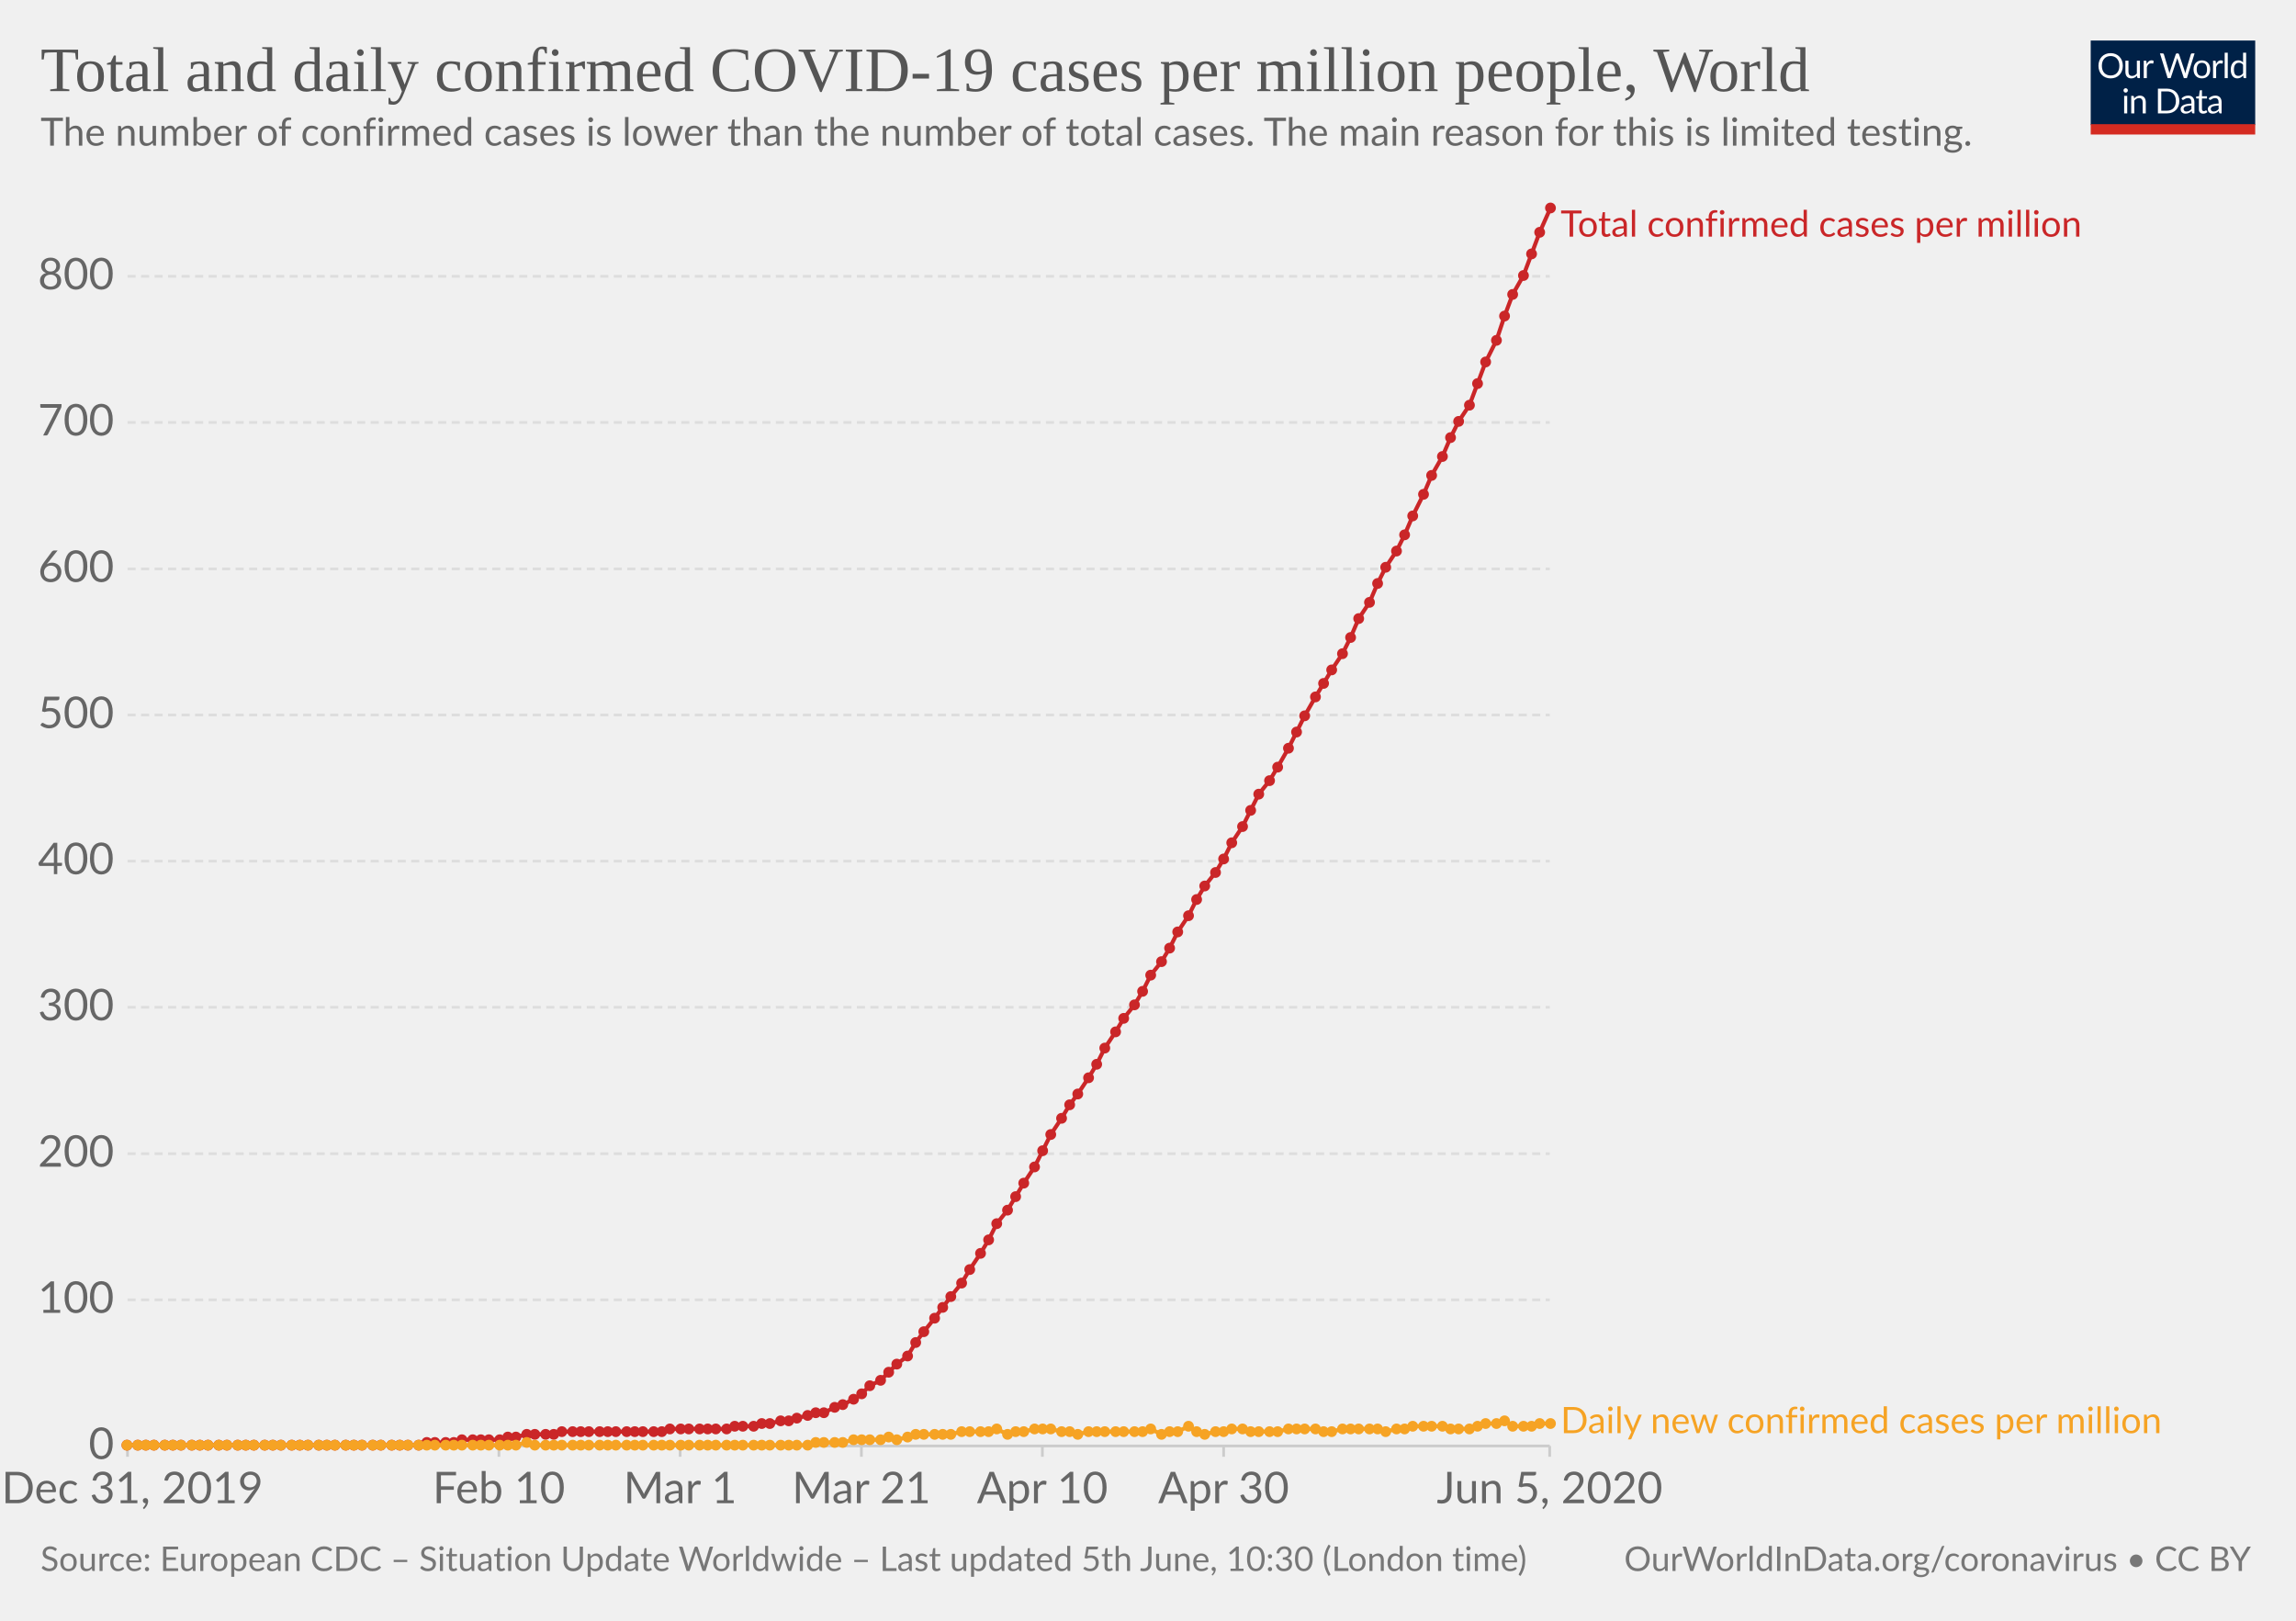
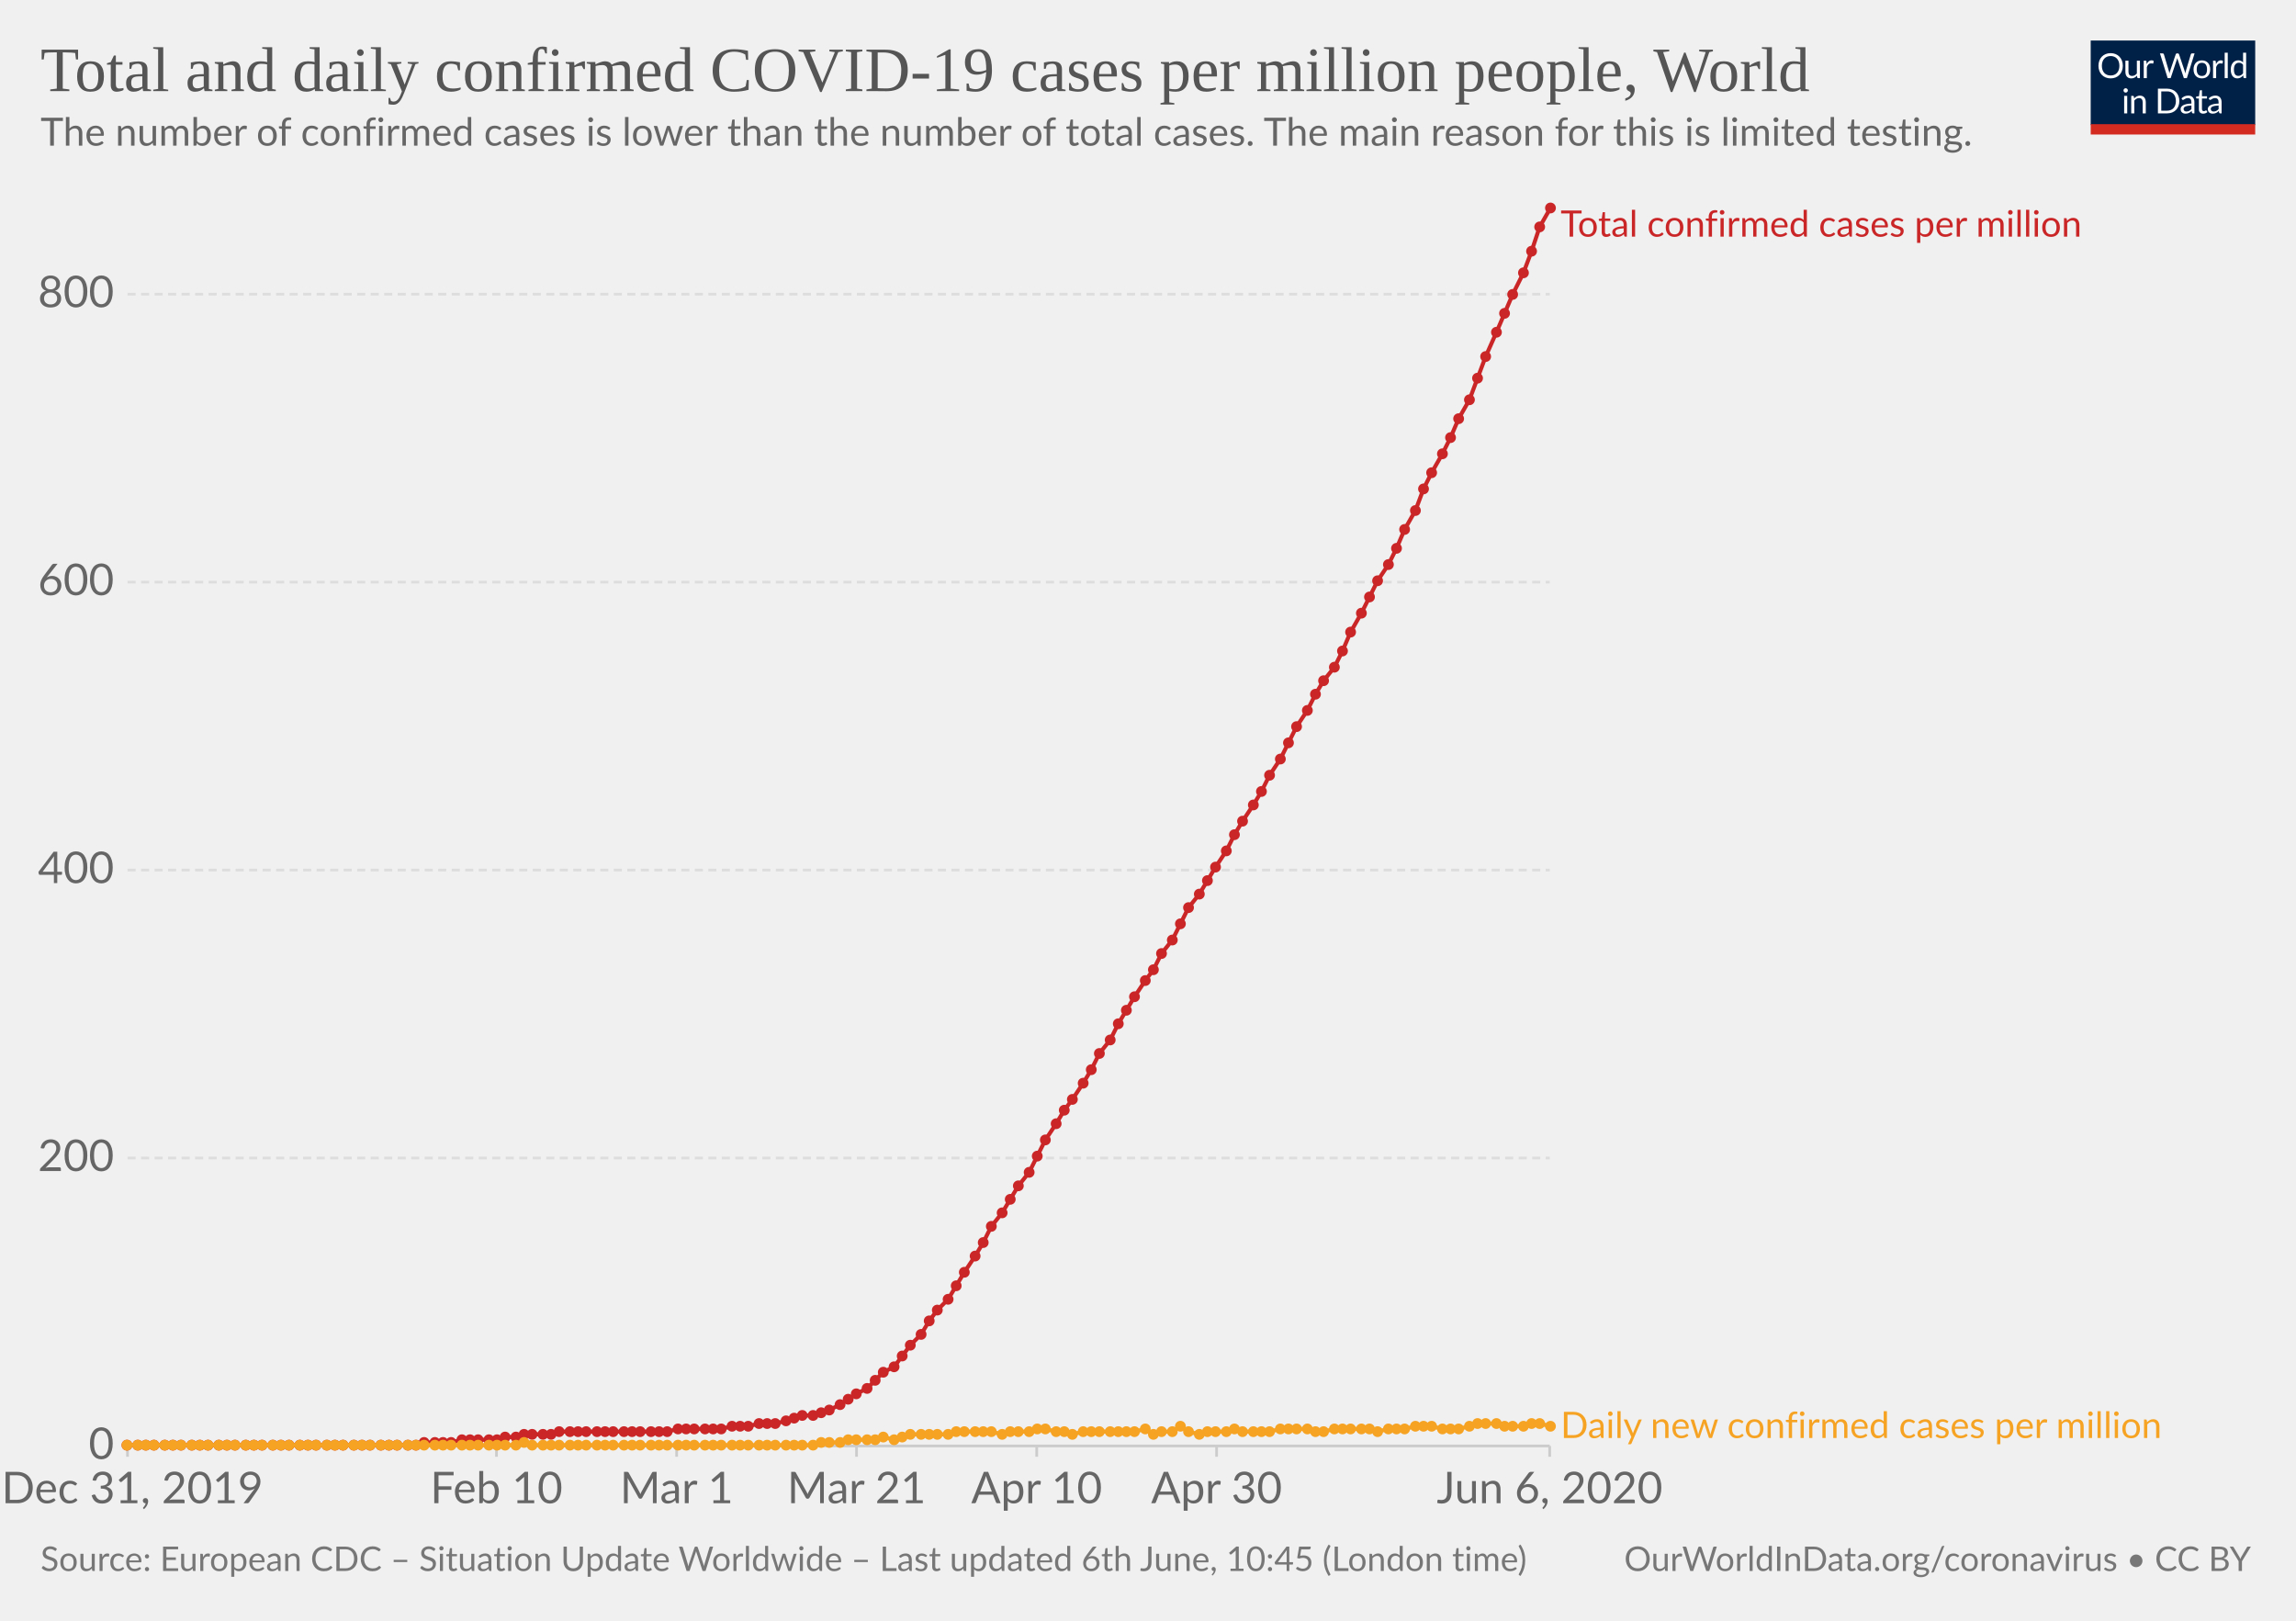
<svg xmlns="http://www.w3.org/2000/svg" version="1.1" style="background-color:#fff;-webkit-font-smoothing:antialiased" width="850" height="600" viewBox="0 0 850 600" font-family="Lato,'Helvetica Neue',Helvetica,Arial,sans-serif" font-size="18" text-rendering="optimizeLegibility">
  <g class="HeaderView">
    <g transform="matrix(.29 0 0 .29 774 15)">
      <svg width="210" height="120" viewBox="0 0 210 120" fill="none">
        <g clip-path="url(#clip0)">
          <path d="M0 0h210v107.89H0V0z" fill="#002147" />
          <path d="M40.98 32.25c0 2.36-.38 4.53-1.12 6.51a14.26 14.26 0 01-8.1 8.4c-1.9.78-4.02 1.17-6.34 1.17a16.6 16.6 0 01-6.33-1.17 14.31 14.31 0 01-8.08-8.4 18.29 18.29 0 01-1.12-6.51c0-2.36.38-4.53 1.12-6.5a14.32 14.32 0 018.07-8.44c1.92-.8 4.03-1.19 6.34-1.19 2.32 0 4.43.4 6.34 1.19 1.92.8 3.56 1.9 4.93 3.34a14.87 14.87 0 013.17 5.1 18.1 18.1 0 011.12 6.5zm-4.38 0c0-1.94-.26-3.68-.8-5.22a10.91 10.91 0 00-2.24-3.89 9.68 9.68 0 00-3.52-2.46 11.95 11.95 0 00-4.62-.86c-1.68 0-3.21.28-4.6.86a9.88 9.88 0 00-3.54 2.46 10.91 10.91 0 00-2.24 3.9c-.53 1.53-.8 3.27-.8 5.2 0 1.94.27 3.68.8 5.22a11.17 11.17 0 002.24 3.9 10.01 10.01 0 003.55 2.44c1.38.56 2.9.83 4.6.83 1.7 0 3.24-.27 4.61-.83a9.8 9.8 0 003.52-2.44 11.17 11.17 0 002.25-3.9c.53-1.54.8-3.28.8-5.21zm26.22-6.54V48H60.5c-.56 0-.9-.27-1.05-.81l-.31-2.4a12.45 12.45 0 01-3.26 2.6c-1.2.64-2.58.96-4.13.96-1.22 0-2.3-.2-3.24-.6a6.52 6.52 0 01-2.33-1.7 7.37 7.37 0 01-1.43-2.67c-.3-1.04-.46-2.2-.46-3.45V25.7h3.91v14.22c0 1.68.38 2.99 1.15 3.91.77.93 1.96 1.39 3.54 1.39 1.16 0 2.24-.27 3.23-.82a10.42 10.42 0 002.8-2.28V25.7h3.91zm8.61 4.47a9.94 9.94 0 012.6-3.56 5.64 5.64 0 013.76-1.3c.47 0 .92.05 1.34.15.44.1.83.27 1.17.49l-.3 2.92c-.09.37-.3.55-.66.55-.2 0-.5-.04-.9-.13a6.21 6.21 0 00-3.24.18c-.54.2-1.03.5-1.47.92-.42.4-.81.9-1.17 1.5-.33.58-.64 1.26-.92 2.02V48H67.7V25.71h2.25c.42 0 .72.08.88.25.16.16.27.44.33.83l.26 3.39zm61.16-13.7L122.75 48h-3.82l-7.99-24.05a21.95 21.95 0 01-.42-1.58 38.36 38.36 0 01-.44 1.58L102.05 48h-3.83L88.4 16.47h3.54c.38 0 .7.1.95.29.26.2.43.43.5.73l6.52 21.9c.1.4.2.83.28 1.28.1.46.2.94.29 1.46l.3-1.46c.12-.47.25-.9.38-1.27l7.41-21.91c.1-.25.26-.48.51-.69.27-.22.58-.33.95-.33h1.23c.38 0 .69.1.92.29.24.2.41.43.53.73l7.4 21.9a28.4 28.4 0 01.68 2.62 29.52 29.52 0 01.52-2.61l6.54-21.91c.07-.27.23-.5.48-.7.27-.21.58-.32.95-.32h3.32zm9.35 8.88c1.63 0 3.1.27 4.4.82a9.43 9.43 0 015.46 5.94c.5 1.4.74 2.98.74 4.73 0 1.76-.25 3.34-.74 4.75a9.43 9.43 0 01-5.46 5.92c-1.3.52-2.77.79-4.4.79-1.64 0-3.12-.27-4.44-.8a9.42 9.42 0 01-3.35-2.3c-.92-1-1.63-2.2-2.13-3.61-.49-1.41-.73-3-.73-4.75s.24-3.33.73-4.73c.5-1.43 1.2-2.64 2.13-3.63a9.4 9.4 0 013.35-2.31c1.32-.55 2.8-.82 4.44-.82zm0 19.89c2.2 0 3.84-.73 4.93-2.2 1.08-1.48 1.63-3.54 1.63-6.18 0-2.66-.55-4.72-1.63-6.2-1.09-1.49-2.73-2.23-4.93-2.23-1.12 0-2.09.2-2.93.57a5.7 5.7 0 00-2.06 1.65 7.5 7.5 0 00-1.24 2.67c-.26 1.04-.4 2.22-.4 3.54 0 2.64.55 4.7 1.64 6.18 1.1 1.47 2.76 2.2 4.99 2.2zm17.97-15.07a9.94 9.94 0 012.6-3.56 5.64 5.64 0 013.76-1.3c.47 0 .91.05 1.34.15.44.1.83.27 1.16.49l-.28 2.92c-.09.37-.31.55-.66.55-.2 0-.5-.04-.9-.13a6.2 6.2 0 00-3.24.18c-.54.2-1.03.5-1.47.92-.43.4-.82.9-1.17 1.5a13.1 13.1 0 00-.92 2.02V48h-3.94V25.71h2.24c.43 0 .72.08.88.25.17.16.28.44.33.83l.27 3.39zm15.04-14.59V48h-3.92V15.6h3.92zm19.55 15.43a6.22 6.22 0 00-2.38-2.05 6.7 6.7 0 00-2.86-.6c-2.07 0-3.66.75-4.77 2.23-1.12 1.48-1.68 3.6-1.68 6.33 0 1.46.13 2.7.38 3.74a7.29 7.29 0 001.1 2.56 4.35 4.35 0 001.78 1.45c.7.3 1.5.46 2.4.46 1.29 0 2.41-.3 3.36-.88a9.6 9.6 0 002.67-2.49V31.02zm3.91-15.43V48h-2.33c-.56 0-.9-.27-1.06-.81l-.35-2.71a12.13 12.13 0 01-3.25 2.77 8.28 8.28 0 01-4.23 1.06 7.31 7.31 0 01-6.14-2.9c-.73-.96-1.3-2.15-1.69-3.57a18.35 18.35 0 01.07-9.48 11.29 11.29 0 011.89-3.7 8.7 8.7 0 017.06-3.34 7.96 7.96 0 016.12 2.62V15.59h3.91zM46.61 70.71V93H42.7V70.71h3.91zm.84-7c0 .39-.08.75-.24 1.09a2.81 2.81 0 01-1.52 1.47 2.67 2.67 0 01-2.16 0 2.9 2.9 0 01-1.45-1.47 2.67 2.67 0 010-2.16c.15-.35.35-.65.6-.9.25-.27.53-.47.85-.62a2.67 2.67 0 012.16 0c.35.15.65.35.9.62.27.25.47.55.62.9.16.34.24.7.24 1.08zm7.97 10.24c.49-.54 1-1.04 1.54-1.48a9.85 9.85 0 013.66-1.84 8.96 8.96 0 015.43.35c.94.4 1.72.97 2.33 1.71a7.36 7.36 0 011.43 2.67c.32 1.04.49 2.19.49 3.45V93h-3.94V78.81c0-1.69-.4-3-1.17-3.92-.76-.93-1.93-1.4-3.5-1.4a6.6 6.6 0 00-3.25.83c-1 .56-1.92 1.31-2.77 2.27V93h-3.94V70.71h2.35c.56 0 .9.28 1.04.82l.3 2.42zm57.7 3.3c0 2.36-.37 4.5-1.11 6.44a14.3 14.3 0 01-3.17 4.98 14.1 14.1 0 01-4.93 3.2c-1.9.76-4.02 1.13-6.33 1.13H85.8V61.47h11.77c2.31 0 4.42.39 6.33 1.15a13.8 13.8 0 018.1 8.18 17.75 17.75 0 011.12 6.45zm-4.37 0c0-1.94-.26-3.67-.8-5.2a10.94 10.94 0 00-2.23-3.87 9.57 9.57 0 00-3.53-2.42 12.23 12.23 0 00-4.61-.83h-7.5v24.62h7.5c1.7 0 3.24-.28 4.61-.84a9.7 9.7 0 003.53-2.4 10.94 10.94 0 002.24-3.87c.53-1.53.8-3.26.8-5.2zm19.8 5.72c-1.8.06-3.34.2-4.62.44-1.26.22-2.3.51-3.1.88-.8.36-1.37.8-1.74 1.3-.35.5-.53 1.05-.53 1.67 0 .58.1 1.1.3 1.52a3 3 0 00.76 1.05c.34.27.73.46 1.17.6.45.11.94.17 1.45.17a7.28 7.28 0 003.5-.81 11.95 11.95 0 002.82-2.2v-4.62zm-12.65-9.11a12.73 12.73 0 013.98-2.66c1.43-.59 3-.88 4.73-.88 1.25 0 2.36.2 3.33.61a6.81 6.81 0 013.94 4.38c.33 1.04.5 2.19.5 3.43V93h-1.74a1.8 1.8 0 01-.88-.18c-.2-.13-.36-.38-.48-.74l-.44-2.12c-.59.55-1.16 1.03-1.72 1.46a9.48 9.48 0 01-3.74 1.7c-.69.15-1.46.23-2.3.23-.87 0-1.69-.12-2.45-.35a5.34 5.34 0 01-3.34-2.93 6.64 6.64 0 01-.49-2.64c0-.88.25-1.72.73-2.53a6.33 6.33 0 012.35-2.17c1.09-.63 2.5-1.15 4.25-1.54 1.75-.41 3.89-.65 6.42-.7v-1.75c0-1.73-.37-3.03-1.12-3.91-.75-.9-1.84-1.34-3.28-1.34-.97 0-1.78.12-2.44.37-.64.23-1.2.5-1.7.81l-1.23.82c-.33.23-.67.35-1 .35-.27 0-.5-.07-.69-.2a2.1 2.1 0 01-.48-.53l-.7-1.25zm27.67 19.5c-1.76 0-3.12-.5-4.07-1.48-.94-.98-1.41-2.4-1.41-4.25V74h-2.68a.9.9 0 01-.6-.2c-.16-.14-.24-.36-.24-.66v-1.56l3.65-.46.9-6.89a.9.9 0 01.29-.52.88.88 0 01.62-.22H142v7.67h6.44V74H142v13.38c0 .94.22 1.63.68 2.09.45.45 1.04.68 1.76.68a3.21 3.21 0 001.85-.53l.55-.35c.16-.12.3-.18.41-.18.2 0 .4.13.55.38l1.15 1.87a7.45 7.45 0 01-2.44 1.5c-.96.35-1.94.52-2.95.52zm19.68-10.4c-1.8.07-3.34.21-4.62.45-1.26.22-2.3.51-3.1.88-.8.36-1.37.8-1.74 1.3-.35.5-.53 1.05-.53 1.67 0 .58.1 1.1.3 1.52.18.42.44.77.76 1.05.34.27.73.46 1.17.6.45.11.94.17 1.45.17a7.3 7.3 0 003.5-.81 12.04 12.04 0 002.82-2.2v-4.62zm-12.65-9.1a12.72 12.72 0 013.99-2.66c1.42-.59 3-.88 4.72-.88 1.25 0 2.36.2 3.33.61a6.81 6.81 0 013.94 4.38c.33 1.04.5 2.19.5 3.43V93h-1.74a1.8 1.8 0 01-.88-.18c-.2-.13-.36-.38-.48-.74l-.44-2.12c-.59.55-1.16 1.03-1.72 1.46a9.48 9.48 0 01-3.74 1.7c-.69.15-1.46.23-2.3.23-.87 0-1.69-.12-2.45-.35a5.33 5.33 0 01-3.34-2.93 6.62 6.62 0 01-.49-2.64c0-.88.25-1.72.73-2.53a6.33 6.33 0 012.35-2.17c1.09-.63 2.5-1.15 4.25-1.54a31.2 31.2 0 016.42-.7v-1.75c0-1.73-.37-3.03-1.12-3.91-.75-.9-1.84-1.34-3.28-1.34-.97 0-1.78.12-2.44.37-.64.23-1.2.5-1.7.81-.46.3-.87.57-1.22.82-.34.23-.68.35-1.02.35-.26 0-.49-.07-.68-.2a1.88 1.88 0 01-.48-.53l-.7-1.25z" fill="#fff" />
          <path fill="#D42B21" d="M0 106.79h210V120H0z" />
        </g>
        <defs>
          <clipPath id="clip0">
            <path fill="#fff" d="M0 0h210v120H0z" />
          </clipPath>
        </defs>
      </svg>
    </g>
    <a href="https://ourworldindata.org/grapher/total-daily-covid-cases-per-million" target="_blank" font-family="&quot;Playfair Display&quot;,Georgia,&quot;Times New Roman&quot;,serif">
      <text font-size="23.4" x="15" y="33.7" fill="#555">
        <tspan x="15" y="33.72">Total and daily confirmed COVID-19 cases per million people, World</tspan>
      </text>
    </a>
    <text font-size="14.4" x="15" y="53.9" fill="#666">
      <tspan x="15" y="53.92">The number of confirmed cases is lower than the number of total cases. The main reason for this is limited testing.</tspan>
    </text>
  </g>
  <g class="LineChart">
    <defs>
      <clipPath id="a">
        <path d="M37.22 0h830v959.4h-830z" />
      </clipPath>
    </defs>
    <g class="AxisBoxView">
      <g class="HorizontalAxis">
-         <path stroke="#ccc" d="M47.2 535.3v4M184.7 535.3v4M251.8 535.3v4M318.9 535.3v4M385.9 535.3v4M453 535.3v4M573.7 535.3v4" />
+         <path stroke="#ccc" d="M47.2 535.3v4M183.8 535.3v4M250.5 535.3v4M317.1 535.3v4M383.8 535.3v4M450.4 535.3v4M573.7 535.3v4" />
        <text x="49" y="556.5" fill="#666" text-anchor="middle" font-size="16.2">Dec 31, 2019</text>
-         <text x="184.7" y="556.5" fill="#666" text-anchor="middle" font-size="16.2">Feb 10</text>
-         <text x="251.8" y="556.5" fill="#666" text-anchor="middle" font-size="16.2">Mar 1</text>
-         <text x="318.9" y="556.5" fill="#666" text-anchor="middle" font-size="16.2">Mar 21</text>
-         <text x="385.9" y="556.5" fill="#666" text-anchor="middle" font-size="16.2">Apr 10</text>
-         <text x="453" y="556.5" fill="#666" text-anchor="middle" font-size="16.2">Apr 30</text>
-         <text x="573.7" y="556.5" fill="#666" text-anchor="middle" font-size="16.2">Jun 5, 2020</text>
+         <text x="183.8" y="556.5" fill="#666" text-anchor="middle" font-size="16.2">Feb 10</text>
+         <text x="250.5" y="556.5" fill="#666" text-anchor="middle" font-size="16.2">Mar 1</text>
+         <text x="317.1" y="556.5" fill="#666" text-anchor="middle" font-size="16.2">Mar 21</text>
+         <text x="383.8" y="556.5" fill="#666" text-anchor="middle" font-size="16.2">Apr 10</text>
+         <text x="450.4" y="556.5" fill="#666" text-anchor="middle" font-size="16.2">Apr 30</text>
+         <text x="573.7" y="556.5" fill="#666" text-anchor="middle" font-size="16.2">Jun 6, 2020</text>
      </g>
      <g class="VerticalAxis" fill="#666" dominant-baseline="middle" text-anchor="end" font-size="16.2">
        <text x="42.22" y="535.3">0</text>
-         <text x="42.22" y="481.2">100</text>
-         <text x="42.22" y="427.1">200</text>
-         <text x="42.22" y="372.9">300</text>
-         <text x="42.22" y="318.8">400</text>
-         <text x="42.22" y="264.7">500</text>
-         <text x="42.22" y="210.6">600</text>
-         <text x="42.22" y="156.4">700</text>
-         <text x="42.22" y="102.3">800</text>
+         <text x="42.22" y="428.7">200</text>
+         <text x="42.22" y="322.1">400</text>
+         <text x="42.22" y="215.5">600</text>
+         <text x="42.22" y="108.9">800</text>
      </g>
      <g class="AxisGridLines">
        <path stroke="#ccc" d="M47.22 535.3h526.52" />
-         <path stroke="#ddd" stroke-dasharray="3,2" d="M47.22 481.2h526.52M47.22 427.1h526.52M47.22 372.9h526.52M47.22 318.8h526.52M47.22 264.7h526.52M47.22 210.6h526.52M47.22 156.4h526.52M47.22 102.3h526.52" />
+         <path stroke="#ddd" stroke-dasharray="3,2" d="M47.22 428.7h526.52M47.22 322.1h526.52M47.22 215.5h526.52M47.22 108.9h526.52" />
      </g>
    </g>
    <g clip-path="url(#a)">
      <g class="HeightedLegend" cursor="default">
        <g class="legendMark">
          <text font-size="13.5" x="577.7" y="87.6" fill="#ca2628">
            <tspan x="577.74" y="87.6">Total confirmed cases per million</tspan>
          </text>
        </g>
        <g class="legendMark">
-           <text font-size="13.5" x="577.7" y="530.5" fill="#f6a324">
-             <tspan x="577.74" y="530.55">Daily new confirmed cases per million</tspan>
+           <text font-size="13.5" x="577.7" y="532.3" fill="#f6a324">
+             <tspan x="577.74" y="532.35">Daily new confirmed cases per million</tspan>
          </text>
        </g>
      </g>
      <g class="Lines">
        <g class="key-World_0">
-           <path stroke="#ca2628" stroke-linecap="round" d="M47 535h108l3-1h10l3-1h14l3-1h3l4-1h10l3-1h37l3-1h21l3-1h7l3-1h3l4-1h3l3-1 4-1 3-1h3l4-2 3-1 4-2 3-2 3-3 4-2 3-3 3-3 4-3 3-5 3-4 4-5 3-4 3-4 4-5 3-5 4-6 3-5 3-6 4-5 3-5 3-5 4-6 3-6 3-6 4-6 3-5 3-4 4-6 3-5 3-6 4-6 3-5 4-5 3-5 3-6 4-5 3-5 3-6 4-6 3-6 3-5 4-5 3-5 3-6 4-6 3-6 3-6 4-5 3-5 4-7 3-6 3-6 4-7 3-5 3-5 4-6 3-6 3-7 4-6 3-7 3-6 4-6 3-6 3-7 4-8 3-7 4-7 3-7 3-6 4-6 3-8 3-8 4-8 3-9 3-8 4-7 3-8 3-8 4-9" fill="none" stroke-width="1.5" />
+           <path stroke="#ca2628" stroke-linecap="round" d="M47 535h107l3-1h10l4-1h13l3-1h4l3-1h10l3-1h40l4-1h16l4-1h6l4-1h6l4-1 3-1 3-1h4l3-1 3-1 4-2 3-2 3-2 4-2 3-3 3-3 4-2 3-4 3-4 4-4 3-5 3-4 4-4 3-5 3-5 4-6 3-5 3-6 4-5 3-5 3-5 4-5 3-6 3-6 4-6 3-5 3-4 4-6 3-5 3-6 4-5 3-6 3-5 3-5 4-6 3-4 3-6 4-5 3-6 3-6 4-5 3-5 3-5 4-6 3-6 3-5 4-6 3-5 3-6 4-6 3-6 3-6 4-6 3-6 3-5 4-5 3-6 3-7 4-7 3-6 3-6 4-6 3-6 3-7 4-7 3-8 3-6 4-7 3-6 3-7 4-7 3-8 3-8 4-9 3-7 3-7 4-8 3-8 3-9 4-7" fill="none" stroke-width="1.5" />
          <g fill="#ca2628">
            <circle cx="47" cy="535" r="2" />
            <circle cx="51" cy="535" r="2" />
            <circle cx="54" cy="535" r="2" />
            <circle cx="57" cy="535" r="2" />
            <circle cx="61" cy="535" r="2" />
            <circle cx="64" cy="535" r="2" />
            <circle cx="67" cy="535" r="2" />
            <circle cx="71" cy="535" r="2" />
            <circle cx="74" cy="535" r="2" />
            <circle cx="77" cy="535" r="2" />
            <circle cx="81" cy="535" r="2" />
            <circle cx="84" cy="535" r="2" />
-             <circle cx="88" cy="535" r="2" />
+             <circle cx="87" cy="535" r="2" />
            <circle cx="91" cy="535" r="2" />
            <circle cx="94" cy="535" r="2" />
-             <circle cx="98" cy="535" r="2" />
+             <circle cx="97" cy="535" r="2" />
            <circle cx="101" cy="535" r="2" />
            <circle cx="104" cy="535" r="2" />
-             <circle cx="108" cy="535" r="2" />
+             <circle cx="107" cy="535" r="2" />
            <circle cx="111" cy="535" r="2" />
            <circle cx="114" cy="535" r="2" />
-             <circle cx="118" cy="535" r="2" />
+             <circle cx="117" cy="535" r="2" />
            <circle cx="121" cy="535" r="2" />
            <circle cx="124" cy="535" r="2" />
-             <circle cx="128" cy="535" r="2" />
+             <circle cx="127" cy="535" r="2" />
            <circle cx="131" cy="535" r="2" />
            <circle cx="134" cy="535" r="2" />
-             <circle cx="138" cy="535" r="2" />
+             <circle cx="137" cy="535" r="2" />
            <circle cx="141" cy="535" r="2" />
-             <circle cx="145" cy="535" r="2" />
-             <circle cx="148" cy="535" r="2" />
+             <circle cx="144" cy="535" r="2" />
+             <circle cx="147" cy="535" r="2" />
            <circle cx="151" cy="535" r="2" />
-             <circle cx="155" cy="535" r="2" />
-             <circle cx="158" cy="534" r="2" />
+             <circle cx="154" cy="535" r="2" />
+             <circle cx="157" cy="534" r="2" />
            <circle cx="161" cy="534" r="2" />
-             <circle cx="165" cy="534" r="2" />
-             <circle cx="168" cy="534" r="2" />
+             <circle cx="164" cy="534" r="2" />
+             <circle cx="167" cy="534" r="2" />
            <circle cx="171" cy="533" r="2" />
-             <circle cx="175" cy="533" r="2" />
-             <circle cx="178" cy="533" r="2" />
+             <circle cx="174" cy="533" r="2" />
+             <circle cx="177" cy="533" r="2" />
            <circle cx="181" cy="533" r="2" />
-             <circle cx="185" cy="533" r="2" />
-             <circle cx="188" cy="532" r="2" />
+             <circle cx="184" cy="533" r="2" />
+             <circle cx="187" cy="532" r="2" />
            <circle cx="191" cy="532" r="2" />
-             <circle cx="195" cy="531" r="2" />
-             <circle cx="198" cy="531" r="2" />
-             <circle cx="202" cy="531" r="2" />
-             <circle cx="205" cy="531" r="2" />
-             <circle cx="208" cy="530" r="2" />
-             <circle cx="212" cy="530" r="2" />
-             <circle cx="215" cy="530" r="2" />
-             <circle cx="218" cy="530" r="2" />
-             <circle cx="222" cy="530" r="2" />
-             <circle cx="225" cy="530" r="2" />
-             <circle cx="228" cy="530" r="2" />
-             <circle cx="232" cy="530" r="2" />
-             <circle cx="235" cy="530" r="2" />
-             <circle cx="238" cy="530" r="2" />
-             <circle cx="242" cy="530" r="2" />
-             <circle cx="245" cy="530" r="2" />
-             <circle cx="248" cy="529" r="2" />
-             <circle cx="252" cy="529" r="2" />
-             <circle cx="255" cy="529" r="2" />
-             <circle cx="259" cy="529" r="2" />
-             <circle cx="262" cy="529" r="2" />
-             <circle cx="265" cy="529" r="2" />
-             <circle cx="269" cy="529" r="2" />
-             <circle cx="272" cy="528" r="2" />
-             <circle cx="275" cy="528" r="2" />
-             <circle cx="279" cy="528" r="2" />
-             <circle cx="282" cy="527" r="2" />
-             <circle cx="285" cy="527" r="2" />
-             <circle cx="289" cy="526" r="2" />
-             <circle cx="292" cy="526" r="2" />
-             <circle cx="295" cy="525" r="2" />
-             <circle cx="299" cy="524" r="2" />
-             <circle cx="302" cy="523" r="2" />
-             <circle cx="305" cy="523" r="2" />
-             <circle cx="309" cy="521" r="2" />
-             <circle cx="312" cy="520" r="2" />
-             <circle cx="316" cy="518" r="2" />
-             <circle cx="319" cy="516" r="2" />
-             <circle cx="322" cy="513" r="2" />
-             <circle cx="326" cy="511" r="2" />
-             <circle cx="329" cy="508" r="2" />
-             <circle cx="332" cy="505" r="2" />
-             <circle cx="336" cy="502" r="2" />
-             <circle cx="339" cy="497" r="2" />
-             <circle cx="342" cy="493" r="2" />
-             <circle cx="346" cy="488" r="2" />
-             <circle cx="349" cy="484" r="2" />
-             <circle cx="352" cy="480" r="2" />
-             <circle cx="356" cy="475" r="2" />
-             <circle cx="359" cy="470" r="2" />
-             <circle cx="363" cy="464" r="2" />
-             <circle cx="366" cy="459" r="2" />
-             <circle cx="369" cy="453" r="2" />
-             <circle cx="373" cy="448" r="2" />
-             <circle cx="376" cy="443" r="2" />
-             <circle cx="379" cy="438" r="2" />
-             <circle cx="383" cy="432" r="2" />
-             <circle cx="386" cy="426" r="2" />
-             <circle cx="389" cy="420" r="2" />
-             <circle cx="393" cy="414" r="2" />
-             <circle cx="396" cy="409" r="2" />
-             <circle cx="399" cy="405" r="2" />
-             <circle cx="403" cy="399" r="2" />
-             <circle cx="406" cy="394" r="2" />
-             <circle cx="409" cy="388" r="2" />
-             <circle cx="413" cy="382" r="2" />
-             <circle cx="416" cy="377" r="2" />
-             <circle cx="420" cy="372" r="2" />
-             <circle cx="423" cy="367" r="2" />
-             <circle cx="426" cy="361" r="2" />
-             <circle cx="430" cy="356" r="2" />
-             <circle cx="433" cy="351" r="2" />
-             <circle cx="436" cy="345" r="2" />
-             <circle cx="440" cy="339" r="2" />
-             <circle cx="443" cy="333" r="2" />
-             <circle cx="446" cy="328" r="2" />
-             <circle cx="450" cy="323" r="2" />
-             <circle cx="453" cy="318" r="2" />
-             <circle cx="456" cy="312" r="2" />
-             <circle cx="460" cy="306" r="2" />
-             <circle cx="463" cy="300" r="2" />
-             <circle cx="466" cy="294" r="2" />
-             <circle cx="470" cy="289" r="2" />
-             <circle cx="473" cy="284" r="2" />
-             <circle cx="477" cy="277" r="2" />
-             <circle cx="480" cy="271" r="2" />
-             <circle cx="483" cy="265" r="2" />
-             <circle cx="487" cy="258" r="2" />
-             <circle cx="490" cy="253" r="2" />
-             <circle cx="493" cy="248" r="2" />
-             <circle cx="497" cy="242" r="2" />
-             <circle cx="500" cy="236" r="2" />
-             <circle cx="503" cy="229" r="2" />
-             <circle cx="507" cy="223" r="2" />
-             <circle cx="510" cy="216" r="2" />
-             <circle cx="513" cy="210" r="2" />
-             <circle cx="517" cy="204" r="2" />
-             <circle cx="520" cy="198" r="2" />
-             <circle cx="523" cy="191" r="2" />
-             <circle cx="527" cy="183" r="2" />
-             <circle cx="530" cy="176" r="2" />
-             <circle cx="534" cy="169" r="2" />
+             <circle cx="194" cy="531" r="2" />
+             <circle cx="197" cy="531" r="2" />
+             <circle cx="201" cy="531" r="2" />
+             <circle cx="204" cy="531" r="2" />
+             <circle cx="207" cy="530" r="2" />
+             <circle cx="211" cy="530" r="2" />
+             <circle cx="214" cy="530" r="2" />
+             <circle cx="217" cy="530" r="2" />
+             <circle cx="221" cy="530" r="2" />
+             <circle cx="224" cy="530" r="2" />
+             <circle cx="227" cy="530" r="2" />
+             <circle cx="231" cy="530" r="2" />
+             <circle cx="234" cy="530" r="2" />
+             <circle cx="237" cy="530" r="2" />
+             <circle cx="241" cy="530" r="2" />
+             <circle cx="244" cy="530" r="2" />
+             <circle cx="247" cy="530" r="2" />
+             <circle cx="251" cy="529" r="2" />
+             <circle cx="254" cy="529" r="2" />
+             <circle cx="257" cy="529" r="2" />
+             <circle cx="261" cy="529" r="2" />
+             <circle cx="264" cy="529" r="2" />
+             <circle cx="267" cy="529" r="2" />
+             <circle cx="271" cy="528" r="2" />
+             <circle cx="274" cy="528" r="2" />
+             <circle cx="277" cy="528" r="2" />
+             <circle cx="281" cy="527" r="2" />
+             <circle cx="284" cy="527" r="2" />
+             <circle cx="287" cy="527" r="2" />
+             <circle cx="291" cy="526" r="2" />
+             <circle cx="294" cy="525" r="2" />
+             <circle cx="297" cy="524" r="2" />
+             <circle cx="301" cy="524" r="2" />
+             <circle cx="304" cy="523" r="2" />
+             <circle cx="307" cy="522" r="2" />
+             <circle cx="311" cy="520" r="2" />
+             <circle cx="314" cy="518" r="2" />
+             <circle cx="317" cy="516" r="2" />
+             <circle cx="321" cy="514" r="2" />
+             <circle cx="324" cy="511" r="2" />
+             <circle cx="327" cy="508" r="2" />
+             <circle cx="331" cy="506" r="2" />
+             <circle cx="334" cy="502" r="2" />
+             <circle cx="337" cy="498" r="2" />
+             <circle cx="341" cy="494" r="2" />
+             <circle cx="344" cy="489" r="2" />
+             <circle cx="347" cy="485" r="2" />
+             <circle cx="351" cy="481" r="2" />
+             <circle cx="354" cy="476" r="2" />
+             <circle cx="357" cy="471" r="2" />
+             <circle cx="361" cy="465" r="2" />
+             <circle cx="364" cy="460" r="2" />
+             <circle cx="367" cy="454" r="2" />
+             <circle cx="371" cy="449" r="2" />
+             <circle cx="374" cy="444" r="2" />
+             <circle cx="377" cy="439" r="2" />
+             <circle cx="381" cy="434" r="2" />
+             <circle cx="384" cy="428" r="2" />
+             <circle cx="387" cy="422" r="2" />
+             <circle cx="391" cy="416" r="2" />
+             <circle cx="394" cy="411" r="2" />
+             <circle cx="397" cy="407" r="2" />
+             <circle cx="401" cy="401" r="2" />
+             <circle cx="404" cy="396" r="2" />
+             <circle cx="407" cy="390" r="2" />
+             <circle cx="411" cy="385" r="2" />
+             <circle cx="414" cy="379" r="2" />
+             <circle cx="417" cy="374" r="2" />
+             <circle cx="420" cy="369" r="2" />
+             <circle cx="424" cy="363" r="2" />
+             <circle cx="427" cy="359" r="2" />
+             <circle cx="430" cy="353" r="2" />
+             <circle cx="434" cy="348" r="2" />
+             <circle cx="437" cy="342" r="2" />
+             <circle cx="440" cy="336" r="2" />
+             <circle cx="444" cy="331" r="2" />
+             <circle cx="447" cy="326" r="2" />
+             <circle cx="450" cy="321" r="2" />
+             <circle cx="454" cy="315" r="2" />
+             <circle cx="457" cy="309" r="2" />
+             <circle cx="460" cy="304" r="2" />
+             <circle cx="464" cy="298" r="2" />
+             <circle cx="467" cy="293" r="2" />
+             <circle cx="470" cy="287" r="2" />
+             <circle cx="474" cy="281" r="2" />
+             <circle cx="477" cy="275" r="2" />
+             <circle cx="480" cy="269" r="2" />
+             <circle cx="484" cy="263" r="2" />
+             <circle cx="487" cy="257" r="2" />
+             <circle cx="490" cy="252" r="2" />
+             <circle cx="494" cy="247" r="2" />
+             <circle cx="497" cy="241" r="2" />
+             <circle cx="500" cy="234" r="2" />
+             <circle cx="504" cy="227" r="2" />
+             <circle cx="507" cy="221" r="2" />
+             <circle cx="510" cy="215" r="2" />
+             <circle cx="514" cy="209" r="2" />
+             <circle cx="517" cy="203" r="2" />
+             <circle cx="520" cy="196" r="2" />
+             <circle cx="524" cy="189" r="2" />
+             <circle cx="527" cy="181" r="2" />
+             <circle cx="530" cy="175" r="2" />
+             <circle cx="534" cy="168" r="2" />
            <circle cx="537" cy="162" r="2" />
-             <circle cx="540" cy="156" r="2" />
-             <circle cx="544" cy="150" r="2" />
-             <circle cx="547" cy="142" r="2" />
-             <circle cx="550" cy="134" r="2" />
-             <circle cx="554" cy="126" r="2" />
-             <circle cx="557" cy="117" r="2" />
+             <circle cx="540" cy="155" r="2" />
+             <circle cx="544" cy="148" r="2" />
+             <circle cx="547" cy="140" r="2" />
+             <circle cx="550" cy="132" r="2" />
+             <circle cx="554" cy="123" r="2" />
+             <circle cx="557" cy="116" r="2" />
            <circle cx="560" cy="109" r="2" />
-             <circle cx="564" cy="102" r="2" />
-             <circle cx="567" cy="94" r="2" />
-             <circle cx="570" cy="86" r="2" />
+             <circle cx="564" cy="101" r="2" />
+             <circle cx="567" cy="93" r="2" />
+             <circle cx="570" cy="84" r="2" />
            <circle cx="574" cy="77" r="2" />
          </g>
        </g>
        <g class="key-World_1">
-           <path stroke="#f6a324" stroke-linecap="round" d="M47 535h144l4-1 3 1h101l3-1h10l4-1h10l3-1 3 1 4-1 3-1h13l4-1h10l3-1 4 2 3-1h3l4-1h6l4 1h3l3 1 4-1h20l3-1 4 2 3-1h3l4-2 3 2 3 1 4-1h3l3-1h4l3 1h10l4-1h10l3 1h3l4-1h13l3 1 4-1h3l3-1h11l3 1h7l3-1 3-1h4l3-1 3 2h7l3-1h4" fill="none" stroke-width="1.5" />
+           <path stroke="#f6a324" stroke-linecap="round" d="M47 535h144l3-1 3 1h104l3-1h7l3-1h10l3-1 4 1 3-1 3-1h14l3-1h13l4 1 3-1h7l3-1h3l4 1h3l3 1 4-1h19l4-1 3 2 3-1h4l3-2 3 2 4 1 3-1h7l3-1 3 1h10l4-1h10l3 1h3l4-1h13l3 1 4-1h6l4-1h6l4 1h6l4-1 3-1h7l3 1h7l3-1h3l4 1" fill="none" stroke-width="1.5" />
          <g fill="#f6a324">
            <circle cx="47" cy="535" r="2" />
            <circle cx="51" cy="535" r="2" />
            <circle cx="54" cy="535" r="2" />
            <circle cx="57" cy="535" r="2" />
            <circle cx="61" cy="535" r="2" />
            <circle cx="64" cy="535" r="2" />
            <circle cx="67" cy="535" r="2" />
            <circle cx="71" cy="535" r="2" />
            <circle cx="74" cy="535" r="2" />
            <circle cx="77" cy="535" r="2" />
            <circle cx="81" cy="535" r="2" />
            <circle cx="84" cy="535" r="2" />
-             <circle cx="88" cy="535" r="2" />
+             <circle cx="87" cy="535" r="2" />
            <circle cx="91" cy="535" r="2" />
            <circle cx="94" cy="535" r="2" />
-             <circle cx="98" cy="535" r="2" />
+             <circle cx="97" cy="535" r="2" />
            <circle cx="101" cy="535" r="2" />
            <circle cx="104" cy="535" r="2" />
-             <circle cx="108" cy="535" r="2" />
+             <circle cx="107" cy="535" r="2" />
            <circle cx="111" cy="535" r="2" />
            <circle cx="114" cy="535" r="2" />
-             <circle cx="118" cy="535" r="2" />
+             <circle cx="117" cy="535" r="2" />
            <circle cx="121" cy="535" r="2" />
            <circle cx="124" cy="535" r="2" />
-             <circle cx="128" cy="535" r="2" />
+             <circle cx="127" cy="535" r="2" />
            <circle cx="131" cy="535" r="2" />
            <circle cx="134" cy="535" r="2" />
-             <circle cx="138" cy="535" r="2" />
+             <circle cx="137" cy="535" r="2" />
            <circle cx="141" cy="535" r="2" />
-             <circle cx="145" cy="535" r="2" />
-             <circle cx="148" cy="535" r="2" />
+             <circle cx="144" cy="535" r="2" />
+             <circle cx="147" cy="535" r="2" />
            <circle cx="151" cy="535" r="2" />
-             <circle cx="155" cy="535" r="2" />
-             <circle cx="158" cy="535" r="2" />
+             <circle cx="154" cy="535" r="2" />
+             <circle cx="157" cy="535" r="2" />
            <circle cx="161" cy="535" r="2" />
-             <circle cx="165" cy="535" r="2" />
-             <circle cx="168" cy="535" r="2" />
+             <circle cx="164" cy="535" r="2" />
+             <circle cx="167" cy="535" r="2" />
            <circle cx="171" cy="535" r="2" />
-             <circle cx="175" cy="535" r="2" />
-             <circle cx="178" cy="535" r="2" />
+             <circle cx="174" cy="535" r="2" />
+             <circle cx="177" cy="535" r="2" />
            <circle cx="181" cy="535" r="2" />
-             <circle cx="185" cy="535" r="2" />
-             <circle cx="188" cy="535" r="2" />
+             <circle cx="184" cy="535" r="2" />
+             <circle cx="187" cy="535" r="2" />
            <circle cx="191" cy="535" r="2" />
-             <circle cx="195" cy="534" r="2" />
-             <circle cx="198" cy="535" r="2" />
-             <circle cx="202" cy="535" r="2" />
-             <circle cx="205" cy="535" r="2" />
-             <circle cx="208" cy="535" r="2" />
-             <circle cx="212" cy="535" r="2" />
-             <circle cx="215" cy="535" r="2" />
-             <circle cx="218" cy="535" r="2" />
-             <circle cx="222" cy="535" r="2" />
-             <circle cx="225" cy="535" r="2" />
-             <circle cx="228" cy="535" r="2" />
-             <circle cx="232" cy="535" r="2" />
-             <circle cx="235" cy="535" r="2" />
-             <circle cx="238" cy="535" r="2" />
-             <circle cx="242" cy="535" r="2" />
-             <circle cx="245" cy="535" r="2" />
-             <circle cx="248" cy="535" r="2" />
-             <circle cx="252" cy="535" r="2" />
-             <circle cx="255" cy="535" r="2" />
-             <circle cx="259" cy="535" r="2" />
-             <circle cx="262" cy="535" r="2" />
-             <circle cx="265" cy="535" r="2" />
-             <circle cx="269" cy="535" r="2" />
-             <circle cx="272" cy="535" r="2" />
-             <circle cx="275" cy="535" r="2" />
-             <circle cx="279" cy="535" r="2" />
-             <circle cx="282" cy="535" r="2" />
-             <circle cx="285" cy="535" r="2" />
-             <circle cx="289" cy="535" r="2" />
-             <circle cx="292" cy="535" r="2" />
-             <circle cx="295" cy="535" r="2" />
-             <circle cx="299" cy="535" r="2" />
-             <circle cx="302" cy="534" r="2" />
-             <circle cx="305" cy="534" r="2" />
-             <circle cx="309" cy="534" r="2" />
-             <circle cx="312" cy="534" r="2" />
-             <circle cx="316" cy="533" r="2" />
-             <circle cx="319" cy="533" r="2" />
-             <circle cx="322" cy="533" r="2" />
-             <circle cx="326" cy="533" r="2" />
-             <circle cx="329" cy="532" r="2" />
-             <circle cx="332" cy="533" r="2" />
-             <circle cx="336" cy="532" r="2" />
-             <circle cx="339" cy="531" r="2" />
-             <circle cx="342" cy="531" r="2" />
-             <circle cx="346" cy="531" r="2" />
-             <circle cx="349" cy="531" r="2" />
-             <circle cx="352" cy="531" r="2" />
-             <circle cx="356" cy="530" r="2" />
-             <circle cx="359" cy="530" r="2" />
-             <circle cx="363" cy="530" r="2" />
-             <circle cx="366" cy="530" r="2" />
-             <circle cx="369" cy="529" r="2" />
-             <circle cx="373" cy="531" r="2" />
-             <circle cx="376" cy="530" r="2" />
-             <circle cx="379" cy="530" r="2" />
-             <circle cx="383" cy="529" r="2" />
-             <circle cx="386" cy="529" r="2" />
-             <circle cx="389" cy="529" r="2" />
-             <circle cx="393" cy="530" r="2" />
-             <circle cx="396" cy="530" r="2" />
-             <circle cx="399" cy="531" r="2" />
-             <circle cx="403" cy="530" r="2" />
-             <circle cx="406" cy="530" r="2" />
-             <circle cx="409" cy="530" r="2" />
-             <circle cx="413" cy="530" r="2" />
-             <circle cx="416" cy="530" r="2" />
+             <circle cx="194" cy="534" r="2" />
+             <circle cx="197" cy="535" r="2" />
+             <circle cx="201" cy="535" r="2" />
+             <circle cx="204" cy="535" r="2" />
+             <circle cx="207" cy="535" r="2" />
+             <circle cx="211" cy="535" r="2" />
+             <circle cx="214" cy="535" r="2" />
+             <circle cx="217" cy="535" r="2" />
+             <circle cx="221" cy="535" r="2" />
+             <circle cx="224" cy="535" r="2" />
+             <circle cx="227" cy="535" r="2" />
+             <circle cx="231" cy="535" r="2" />
+             <circle cx="234" cy="535" r="2" />
+             <circle cx="237" cy="535" r="2" />
+             <circle cx="241" cy="535" r="2" />
+             <circle cx="244" cy="535" r="2" />
+             <circle cx="247" cy="535" r="2" />
+             <circle cx="251" cy="535" r="2" />
+             <circle cx="254" cy="535" r="2" />
+             <circle cx="257" cy="535" r="2" />
+             <circle cx="261" cy="535" r="2" />
+             <circle cx="264" cy="535" r="2" />
+             <circle cx="267" cy="535" r="2" />
+             <circle cx="271" cy="535" r="2" />
+             <circle cx="274" cy="535" r="2" />
+             <circle cx="277" cy="535" r="2" />
+             <circle cx="281" cy="535" r="2" />
+             <circle cx="284" cy="535" r="2" />
+             <circle cx="287" cy="535" r="2" />
+             <circle cx="291" cy="535" r="2" />
+             <circle cx="294" cy="535" r="2" />
+             <circle cx="297" cy="535" r="2" />
+             <circle cx="301" cy="535" r="2" />
+             <circle cx="304" cy="534" r="2" />
+             <circle cx="307" cy="534" r="2" />
+             <circle cx="311" cy="534" r="2" />
+             <circle cx="314" cy="533" r="2" />
+             <circle cx="317" cy="533" r="2" />
+             <circle cx="321" cy="533" r="2" />
+             <circle cx="324" cy="533" r="2" />
+             <circle cx="327" cy="532" r="2" />
+             <circle cx="331" cy="533" r="2" />
+             <circle cx="334" cy="532" r="2" />
+             <circle cx="337" cy="531" r="2" />
+             <circle cx="341" cy="531" r="2" />
+             <circle cx="344" cy="531" r="2" />
+             <circle cx="347" cy="531" r="2" />
+             <circle cx="351" cy="531" r="2" />
+             <circle cx="354" cy="530" r="2" />
+             <circle cx="357" cy="530" r="2" />
+             <circle cx="361" cy="530" r="2" />
+             <circle cx="364" cy="530" r="2" />
+             <circle cx="367" cy="530" r="2" />
+             <circle cx="371" cy="531" r="2" />
+             <circle cx="374" cy="530" r="2" />
+             <circle cx="377" cy="530" r="2" />
+             <circle cx="381" cy="530" r="2" />
+             <circle cx="384" cy="529" r="2" />
+             <circle cx="387" cy="529" r="2" />
+             <circle cx="391" cy="530" r="2" />
+             <circle cx="394" cy="530" r="2" />
+             <circle cx="397" cy="531" r="2" />
+             <circle cx="401" cy="530" r="2" />
+             <circle cx="404" cy="530" r="2" />
+             <circle cx="407" cy="530" r="2" />
+             <circle cx="411" cy="530" r="2" />
+             <circle cx="414" cy="530" r="2" />
+             <circle cx="417" cy="530" r="2" />
            <circle cx="420" cy="530" r="2" />
-             <circle cx="423" cy="530" r="2" />
-             <circle cx="426" cy="529" r="2" />
-             <circle cx="430" cy="531" r="2" />
-             <circle cx="433" cy="530" r="2" />
-             <circle cx="436" cy="530" r="2" />
-             <circle cx="440" cy="528" r="2" />
-             <circle cx="443" cy="530" r="2" />
-             <circle cx="446" cy="531" r="2" />
+             <circle cx="424" cy="529" r="2" />
+             <circle cx="427" cy="531" r="2" />
+             <circle cx="430" cy="530" r="2" />
+             <circle cx="434" cy="530" r="2" />
+             <circle cx="437" cy="528" r="2" />
+             <circle cx="440" cy="530" r="2" />
+             <circle cx="444" cy="531" r="2" />
+             <circle cx="447" cy="530" r="2" />
            <circle cx="450" cy="530" r="2" />
-             <circle cx="453" cy="530" r="2" />
-             <circle cx="456" cy="529" r="2" />
-             <circle cx="460" cy="529" r="2" />
-             <circle cx="463" cy="530" r="2" />
-             <circle cx="466" cy="530" r="2" />
+             <circle cx="454" cy="530" r="2" />
+             <circle cx="457" cy="529" r="2" />
+             <circle cx="460" cy="530" r="2" />
+             <circle cx="464" cy="530" r="2" />
+             <circle cx="467" cy="530" r="2" />
            <circle cx="470" cy="530" r="2" />
-             <circle cx="473" cy="530" r="2" />
+             <circle cx="474" cy="529" r="2" />
            <circle cx="477" cy="529" r="2" />
            <circle cx="480" cy="529" r="2" />
-             <circle cx="483" cy="529" r="2" />
-             <circle cx="487" cy="529" r="2" />
+             <circle cx="484" cy="529" r="2" />
+             <circle cx="487" cy="530" r="2" />
            <circle cx="490" cy="530" r="2" />
-             <circle cx="493" cy="530" r="2" />
+             <circle cx="494" cy="529" r="2" />
            <circle cx="497" cy="529" r="2" />
            <circle cx="500" cy="529" r="2" />
-             <circle cx="503" cy="529" r="2" />
+             <circle cx="504" cy="529" r="2" />
            <circle cx="507" cy="529" r="2" />
-             <circle cx="510" cy="529" r="2" />
-             <circle cx="513" cy="530" r="2" />
+             <circle cx="510" cy="530" r="2" />
+             <circle cx="514" cy="529" r="2" />
            <circle cx="517" cy="529" r="2" />
            <circle cx="520" cy="529" r="2" />
-             <circle cx="523" cy="528" r="2" />
+             <circle cx="524" cy="528" r="2" />
            <circle cx="527" cy="528" r="2" />
            <circle cx="530" cy="528" r="2" />
-             <circle cx="534" cy="528" r="2" />
+             <circle cx="534" cy="529" r="2" />
            <circle cx="537" cy="529" r="2" />
            <circle cx="540" cy="529" r="2" />
-             <circle cx="544" cy="529" r="2" />
-             <circle cx="547" cy="528" r="2" />
+             <circle cx="544" cy="528" r="2" />
+             <circle cx="547" cy="527" r="2" />
            <circle cx="550" cy="527" r="2" />
            <circle cx="554" cy="527" r="2" />
-             <circle cx="557" cy="526" r="2" />
+             <circle cx="557" cy="528" r="2" />
            <circle cx="560" cy="528" r="2" />
            <circle cx="564" cy="528" r="2" />
-             <circle cx="567" cy="528" r="2" />
+             <circle cx="567" cy="527" r="2" />
            <circle cx="570" cy="527" r="2" />
-             <circle cx="574" cy="527" r="2" />
+             <circle cx="574" cy="528" r="2" />
          </g>
        </g>
      </g>
    </g>
  </g>
  <g class="SourcesFooter" fill="#777">
    <g class="clickable" fill="#777">
      <text font-size="12.6" x="15" y="581.6">
-         <tspan x="15" y="581.58">Source: European CDC – Situation Update Worldwide – Last updated 5th June, 10:30 (London time)</tspan>
+         <tspan x="15" y="581.58">Source: European CDC – Situation Update Worldwide – Last updated 6th June, 10:45 (London time)</tspan>
      </text>
    </g>
    <text font-size="12.6" x="601.3" y="581.6">
      <tspan x="601.27" y="581.58">
        <a target="_blank" href="https://ourworldindata.org/coronavirus" fill="#777">OurWorldInData.org/coronavirus</a> • <a class="cclogo" href="http://creativecommons.org/licenses/by/4.0/deed.en_US" target="_blank" fill="#777">CC BY</a>
      </tspan>
    </text>
  </g>
</svg>
